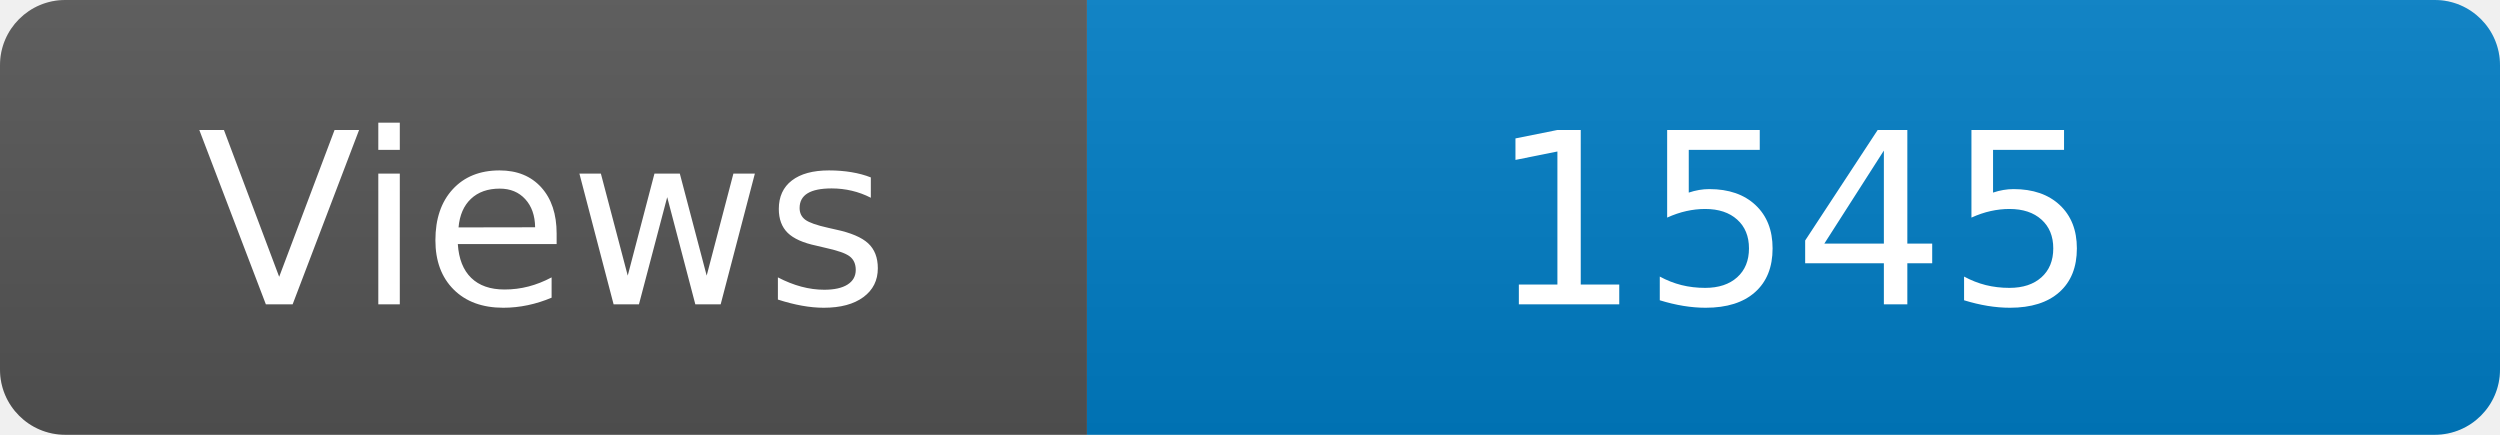
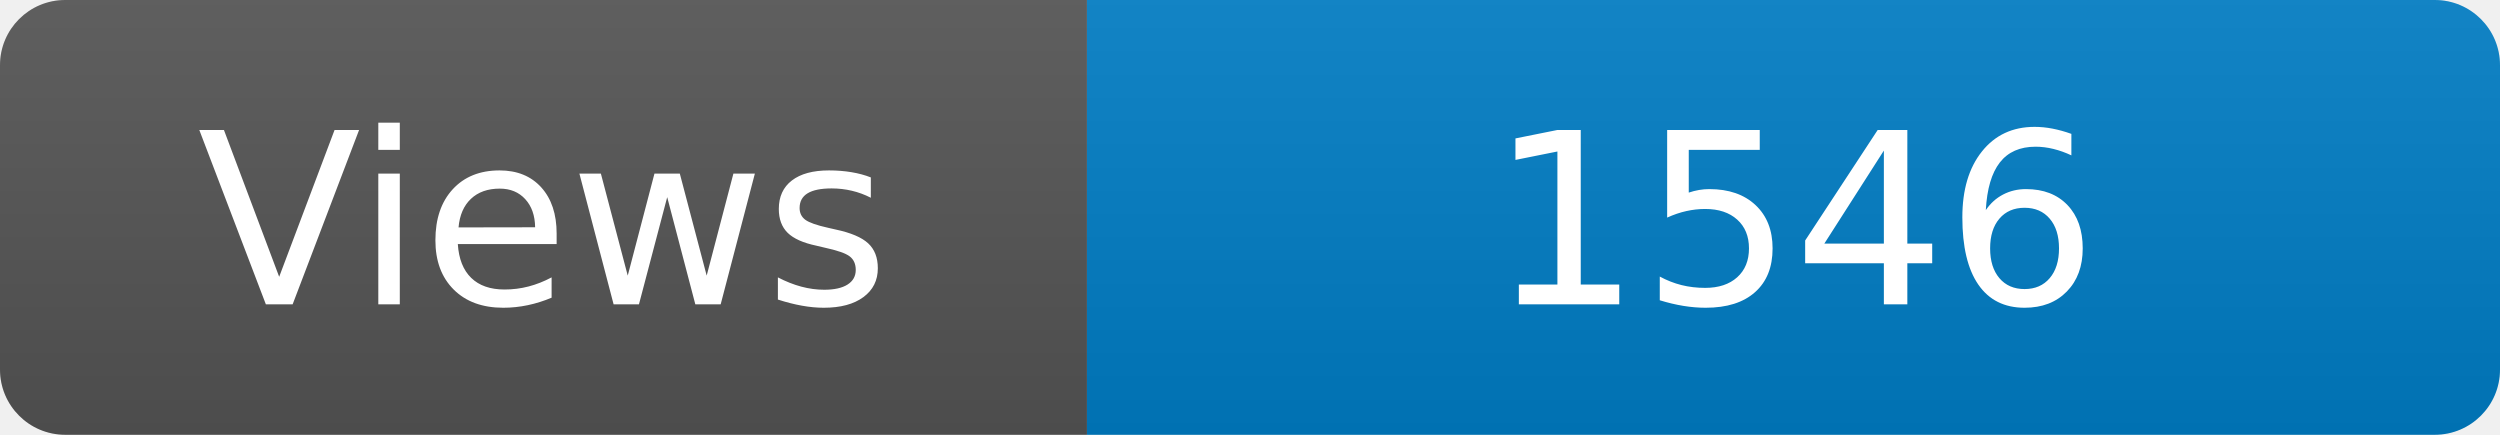
<svg xmlns="http://www.w3.org/2000/svg" width="115" height="20" role="img" aria-label="Maintained?: yes">
  <linearGradient id="s" x2="0" y2="100%">
    <stop offset="0" stop-color="#bbb" stop-opacity=".1" />
    <stop offset="1" stop-opacity=".1" />
  </linearGradient>
  <clipPath id="r">
    <rect width="115" height="20" rx="3" fill="#fff" />
  </clipPath>
  <g clip-path="url(#r)">
    <rect width="50" height="20" fill="#555" />
    <rect x="50" width="160" height="20" fill="#007ec6" />
    <rect width="115" height="20" fill="url(#s)" />
  </g>
  <g fill="#fff" text-anchor="middle" font-family="Verdana,Geneva,DejaVu Sans,sans-serif" font-size="110">
    <text x="250" y="140" transform="scale(.1)" fill="#fff">Views</text>
-     <text x="825" y="140" transform="scale(.1)" fill="#fff">1545</text>
+     <text x="825" y="140" transform="scale(.1)" fill="#fff">1546</text>
  </g>
</svg>
